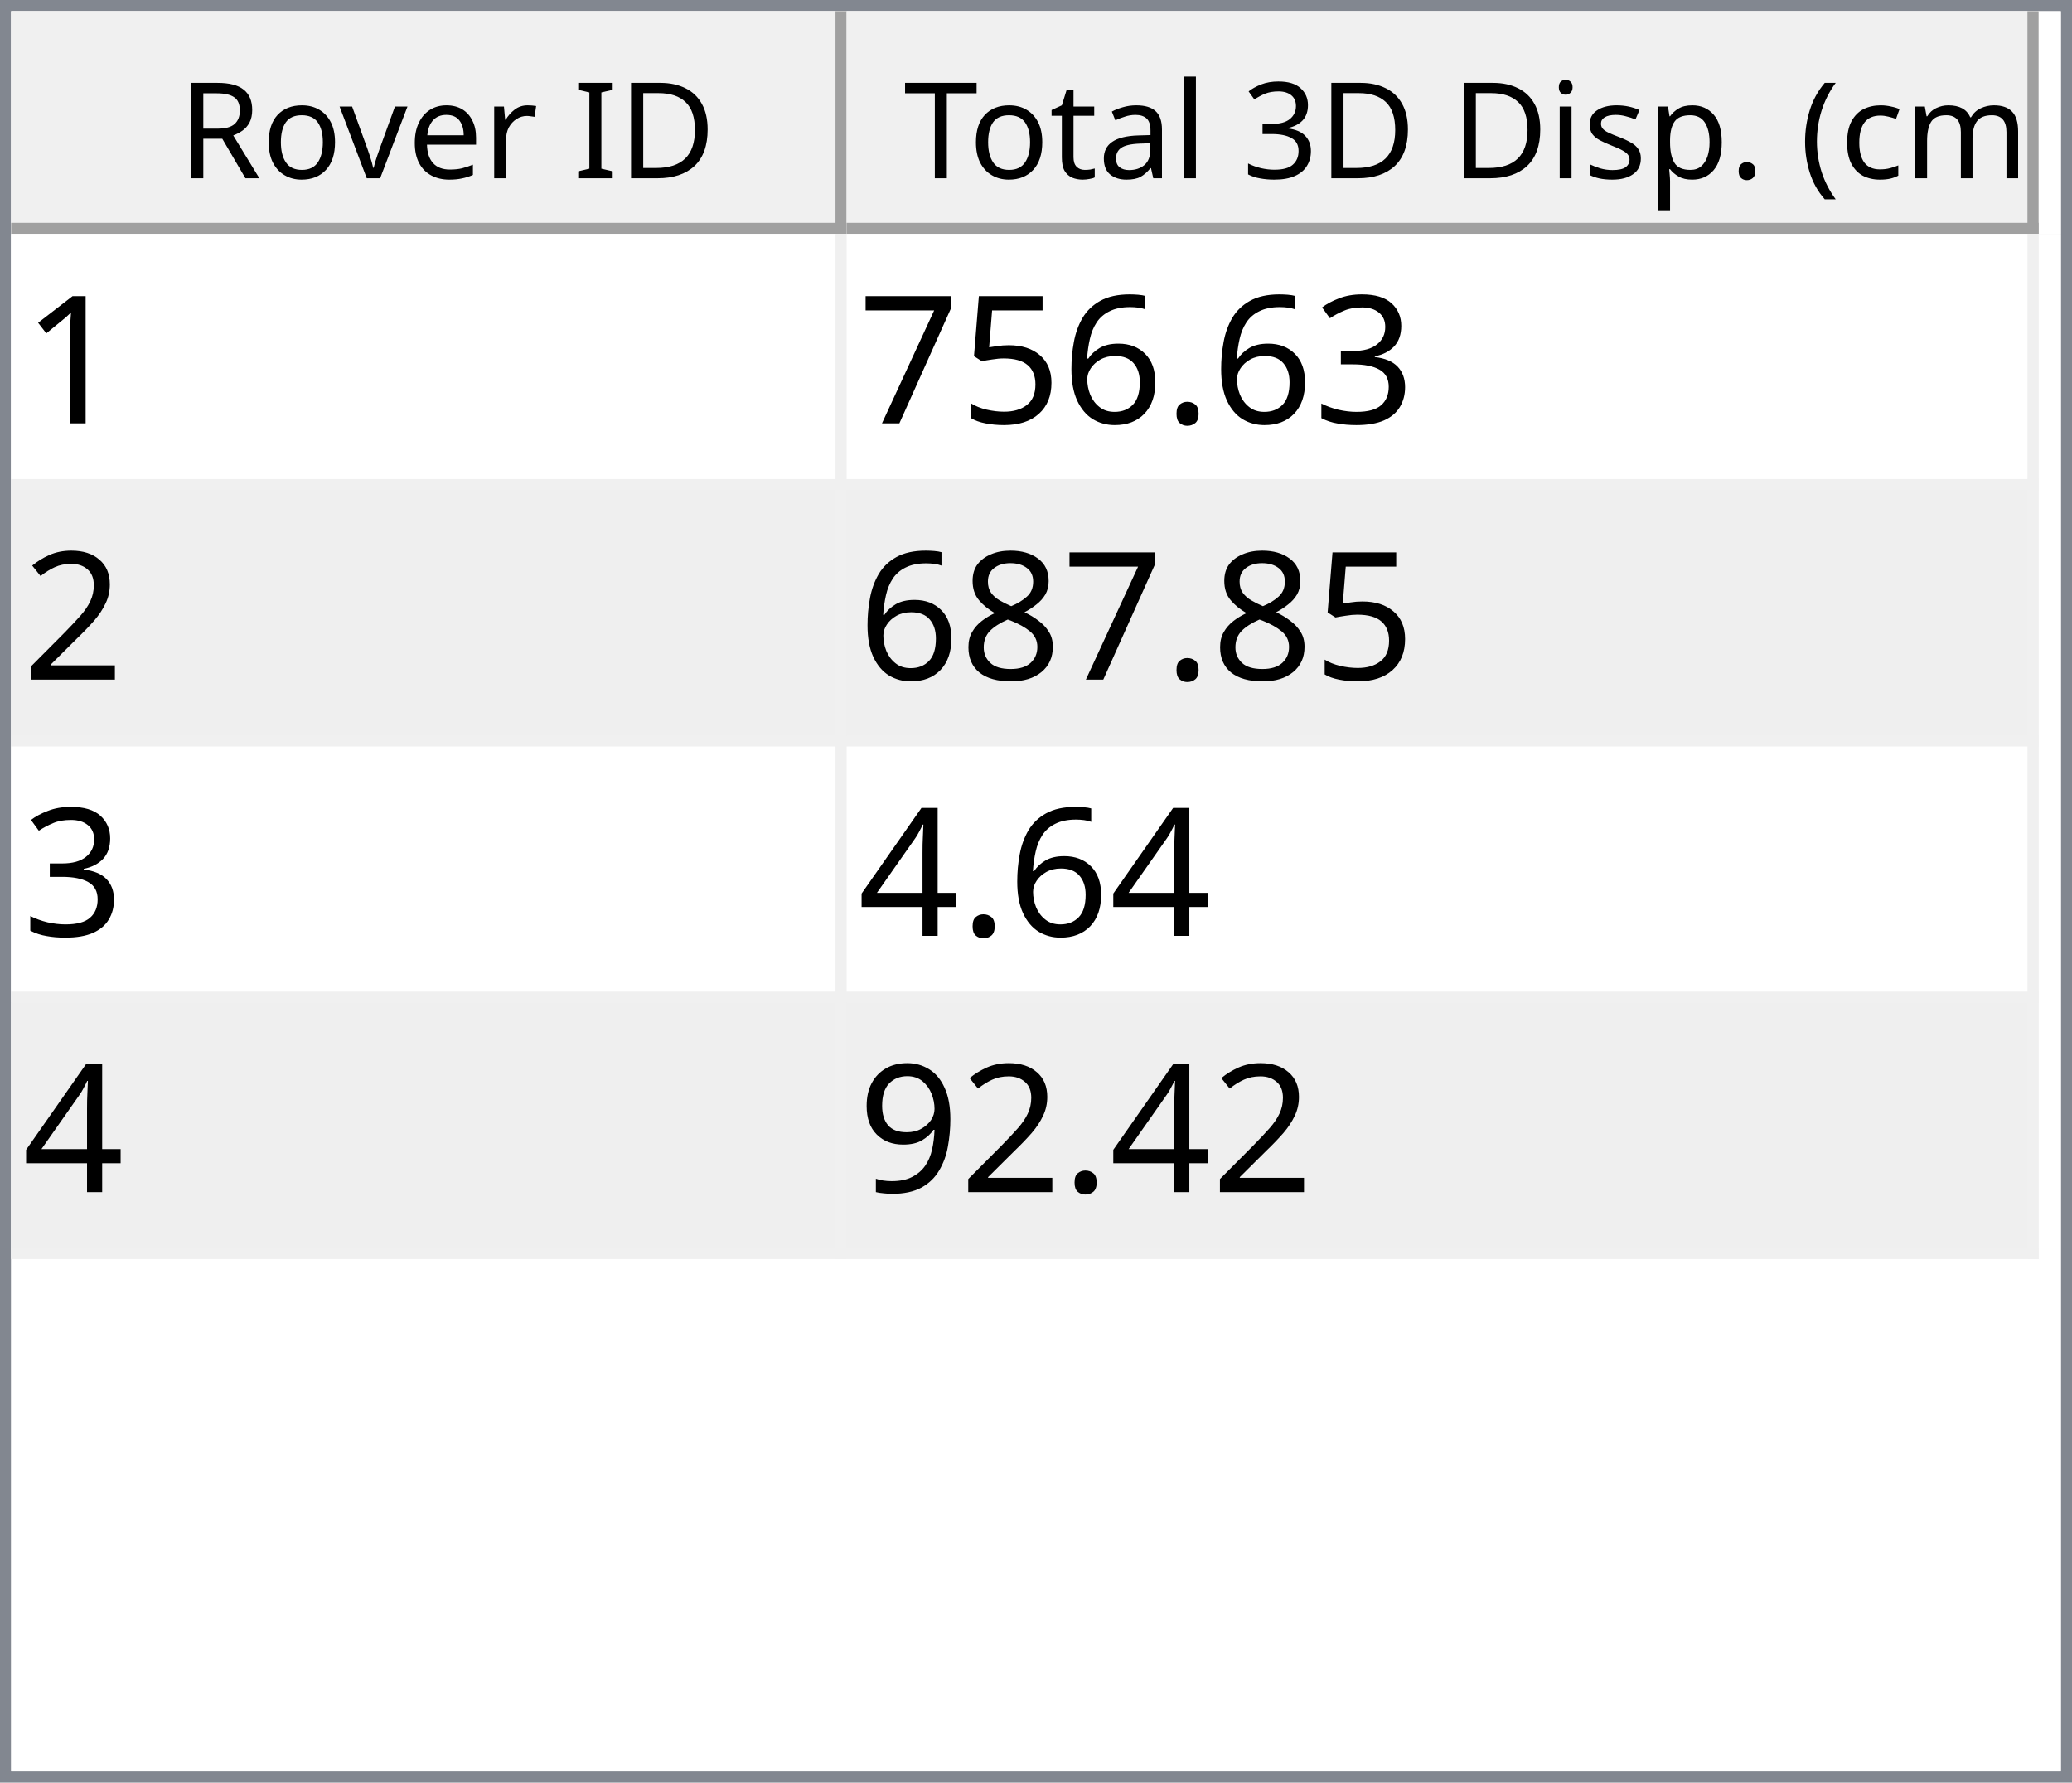
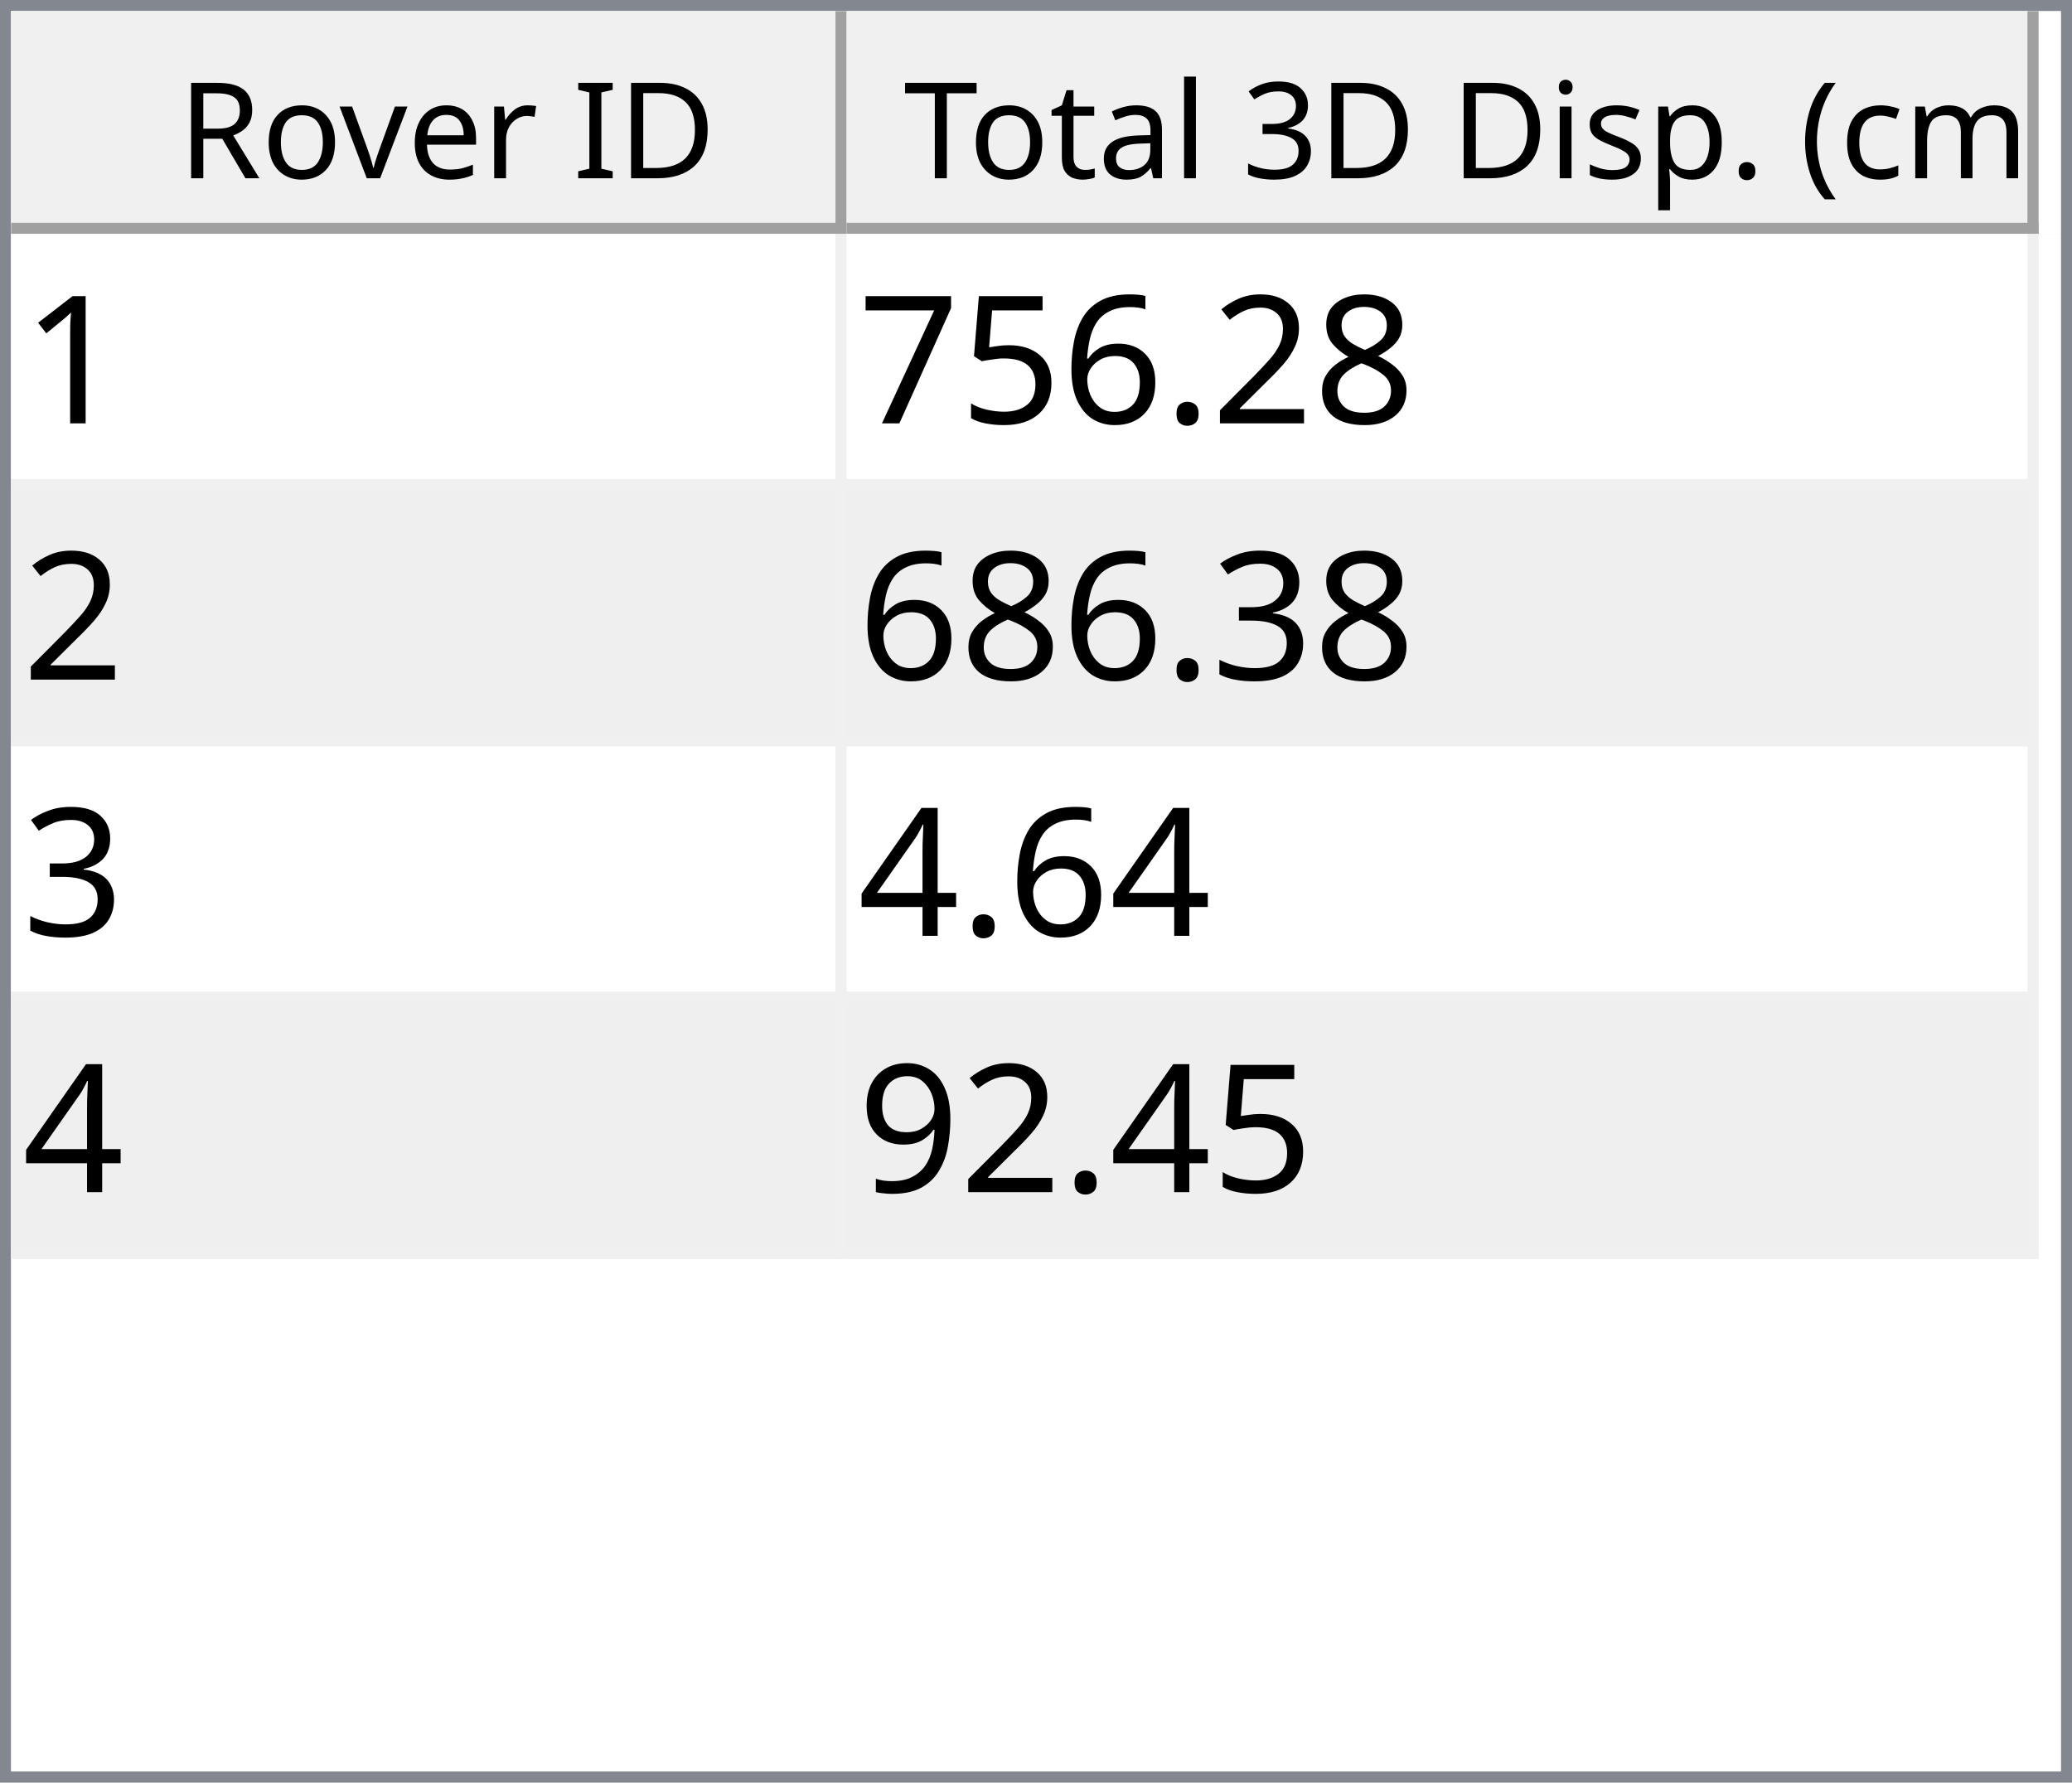
<svg xmlns="http://www.w3.org/2000/svg" style="fill-opacity:1; color-rendering:auto; color-interpolation:auto; text-rendering:auto; stroke:black; stroke-linecap:square; stroke-miterlimit:10; shape-rendering:auto; stroke-opacity:1; fill:black; stroke-dasharray:none; font-weight:normal; stroke-width:1; font-family:'Dialog'; font-style:normal; stroke-linejoin:miter; font-size:12px; stroke-dashoffset:0; image-rendering:auto;" width="186" height="160">
  <defs id="genericDefs" />
  <g>
    <defs id="defs1">
      <clipPath clipPathUnits="userSpaceOnUse" id="clipPath1">
        <path d="M0 0 L186 0 L186 160 L0 160 L0 0 Z" />
      </clipPath>
      <clipPath clipPathUnits="userSpaceOnUse" id="clipPath2">
        <path d="M0 0 L0 160 L186 160 L186 0 Z" />
      </clipPath>
      <clipPath clipPathUnits="userSpaceOnUse" id="clipPath3">
        <path d="M0 0 L0 20 L184 20 L184 0 Z" />
      </clipPath>
      <clipPath clipPathUnits="userSpaceOnUse" id="clipPath4">
        <path d="M0 0 L0 20 L75 20 L75 0 Z" />
      </clipPath>
      <clipPath clipPathUnits="userSpaceOnUse" id="clipPath5">
        <path d="M1 1 L1 19 L74 19 L74 1 Z" />
      </clipPath>
      <clipPath clipPathUnits="userSpaceOnUse" id="clipPath6">
        <path d="M0 0 L0 18 L73 18 L73 0 Z" />
      </clipPath>
      <clipPath clipPathUnits="userSpaceOnUse" id="clipPath7">
        <path d="M-0.5 -0.5 L-0.5 19.5 L74.5 19.5 L74.5 -0.5 Z" />
      </clipPath>
      <clipPath clipPathUnits="userSpaceOnUse" id="clipPath8">
        <path d="M0 0 L0 20 L107 20 L107 0 Z" />
      </clipPath>
      <clipPath clipPathUnits="userSpaceOnUse" id="clipPath9">
        <path d="M1 1 L1 19 L106 19 L106 1 Z" />
      </clipPath>
      <clipPath clipPathUnits="userSpaceOnUse" id="clipPath10">
        <path d="M0 0 L0 18 L105 18 L105 0 Z" />
      </clipPath>
      <clipPath clipPathUnits="userSpaceOnUse" id="clipPath11">
        <path d="M-0.5 -0.5 L-0.5 19.5 L106.5 19.5 L106.5 -0.5 Z" />
      </clipPath>
      <clipPath clipPathUnits="userSpaceOnUse" id="clipPath12">
        <path d="M0 0 L0 138 L184 138 L184 0 Z" />
      </clipPath>
      <clipPath clipPathUnits="userSpaceOnUse" id="clipPath13">
        <path d="M0 0 L0 92 L182 92 L182 0 Z" />
      </clipPath>
      <clipPath clipPathUnits="userSpaceOnUse" id="clipPath14">
        <path d="M-0.5 -0.5 L-0.5 91.5 L181.5 91.5 L181.5 -0.5 Z" />
      </clipPath>
      <clipPath clipPathUnits="userSpaceOnUse" id="clipPath15">
        <path d="M0 0 L0 22 L74 22 L74 0 Z" />
      </clipPath>
      <clipPath clipPathUnits="userSpaceOnUse" id="clipPath16">
        <path d="M0 0 L0 22 L106 22 L106 0 Z" />
      </clipPath>
      <font horiz-adv-x="64.551" id="font1">
        <font-face ascent="107.91" descent="25.098" units-per-em="100" style="font-style:normal; font-family:Segoe UI; font-weight:normal;" />
        <missing-glyph horiz-adv-x="64.551" d="M8.109 0 L8.109 68.266 L56.453 68.266 L56.453 0 L8.109 0 ZM15.328 7.234 L49.219 7.234 L49.219 61.031 L15.328 61.031 L15.328 7.234 Z" />
        <glyph unicode="D" horiz-adv-x="70.117" d="M9.188 0 L9.188 70.016 L28.516 70.016 Q65.531 70.016 65.531 35.891 Q65.531 19.672 55.25 9.836 Q44.969 0 27.734 0 L9.188 0 ZM17.391 62.594 L17.391 7.422 L27.828 7.422 Q41.609 7.422 49.273 14.797 Q56.938 22.172 56.938 35.688 Q56.938 62.594 28.328 62.594 L17.391 62.594 Z" />
        <glyph unicode="I" horiz-adv-x="26.611" d="M17.391 0 L9.188 0 L9.188 70.016 L17.391 70.016 L17.391 0 Z" />
        <glyph unicode=" " horiz-adv-x="27.393" d="" />
        <glyph unicode="r" horiz-adv-x="34.766" d="M34.188 41.891 Q32.078 43.5 28.125 43.5 Q23 43.5 19.555 38.672 Q16.109 33.844 16.109 25.484 L16.109 0 L8.109 0 L8.109 50 L16.109 50 L16.109 39.703 L16.312 39.703 Q18.016 44.969 21.531 47.922 Q25.047 50.875 29.391 50.875 Q32.516 50.875 34.188 50.203 L34.188 41.891 Z" />
        <glyph unicode="e" horiz-adv-x="52.295" d="M48.297 23 L12.984 23 Q13.188 14.656 17.484 10.109 Q21.781 5.562 29.297 5.562 Q37.75 5.562 44.828 11.141 L44.828 3.609 Q38.234 -1.172 27.391 -1.172 Q16.797 -1.172 10.742 5.641 Q4.688 12.453 4.688 24.812 Q4.688 36.469 11.305 43.82 Q17.922 51.172 27.734 51.172 Q37.547 51.172 42.922 44.828 Q48.297 38.484 48.297 27.203 L48.297 23 ZM40.094 29.781 Q40.047 36.719 36.75 40.578 Q33.453 44.438 27.594 44.438 Q21.922 44.438 17.969 40.383 Q14.016 36.328 13.094 29.781 L40.094 29.781 Z" />
        <glyph unicode="v" horiz-adv-x="47.9" d="M47.406 50 L27.484 0 L19.625 0 L0.688 50 L9.469 50 L22.172 13.672 Q23.578 9.672 23.922 6.688 L24.125 6.688 Q24.609 10.453 25.688 13.484 L38.969 50 L47.406 50 Z" />
        <glyph unicode="o" horiz-adv-x="58.594" d="M29 -1.172 Q17.922 -1.172 11.305 5.836 Q4.688 12.844 4.688 24.422 Q4.688 37.016 11.57 44.094 Q18.453 51.172 30.172 51.172 Q41.359 51.172 47.633 44.289 Q53.906 37.406 53.906 25.203 Q53.906 13.234 47.141 6.031 Q40.375 -1.172 29 -1.172 ZM29.594 44.438 Q21.875 44.438 17.383 39.188 Q12.891 33.938 12.891 24.703 Q12.891 15.828 17.43 10.695 Q21.969 5.562 29.594 5.562 Q37.359 5.562 41.531 10.594 Q45.703 15.625 45.703 24.906 Q45.703 34.281 41.531 39.359 Q37.359 44.438 29.594 44.438 Z" />
        <glyph unicode="R" horiz-adv-x="59.814" d="M59.375 0 L49.609 0 L37.891 19.625 Q36.281 22.359 34.766 24.289 Q33.25 26.219 31.664 27.438 Q30.078 28.656 28.25 29.219 Q26.422 29.781 24.125 29.781 L17.391 29.781 L17.391 0 L9.188 0 L9.188 70.016 L30.078 70.016 Q34.672 70.016 38.555 68.867 Q42.438 67.719 45.289 65.375 Q48.141 63.031 49.758 59.547 Q51.375 56.062 51.375 51.375 Q51.375 47.703 50.273 44.656 Q49.172 41.609 47.148 39.211 Q45.125 36.812 42.266 35.133 Q39.406 33.453 35.844 32.516 L35.844 32.328 Q37.594 31.547 38.891 30.547 Q40.188 29.547 41.359 28.18 Q42.531 26.812 43.68 25.078 Q44.828 23.344 46.234 21.047 L59.375 0 ZM17.391 62.594 L17.391 37.203 L28.516 37.203 Q31.594 37.203 34.203 38.133 Q36.812 39.062 38.719 40.797 Q40.625 42.531 41.703 45.047 Q42.781 47.562 42.781 50.688 Q42.781 56.297 39.141 59.445 Q35.5 62.594 28.609 62.594 L17.391 62.594 Z" />
        <glyph unicode=")" horiz-adv-x="30.176" d="M8.297 -15.922 L1.172 -15.922 Q16.406 2.344 16.406 26.812 Q16.406 51.469 1.078 70.016 L8.297 70.016 Q23.531 52.156 23.531 26.703 Q23.531 1.375 8.297 -15.922 Z" />
        <glyph unicode="m" horiz-adv-x="86.133" d="M79.109 0 L71.094 0 L71.094 28.719 Q71.094 37.016 68.531 40.727 Q65.969 44.438 59.906 44.438 Q54.781 44.438 51.195 39.75 Q47.609 35.062 47.609 28.516 L47.609 0 L39.594 0 L39.594 29.688 Q39.594 44.438 28.219 44.438 Q22.953 44.438 19.531 40.016 Q16.109 35.594 16.109 28.516 L16.109 0 L8.109 0 L8.109 50 L16.109 50 L16.109 42.094 L16.312 42.094 Q21.625 51.172 31.844 51.172 Q36.969 51.172 40.773 48.312 Q44.578 45.453 46 40.828 Q51.562 51.172 62.594 51.172 Q79.109 51.172 79.109 30.812 L79.109 0 Z" />
        <glyph unicode="c" horiz-adv-x="46.191" d="M42.188 2.297 Q36.422 -1.172 28.516 -1.172 Q17.828 -1.172 11.258 5.789 Q4.688 12.75 4.688 23.828 Q4.688 36.188 11.766 43.68 Q18.844 51.172 30.672 51.172 Q37.25 51.172 42.281 48.734 L42.281 40.531 Q36.719 44.438 30.375 44.438 Q22.703 44.438 17.797 38.945 Q12.891 33.453 12.891 24.516 Q12.891 15.719 17.508 10.641 Q22.125 5.562 29.891 5.562 Q36.422 5.562 42.188 9.906 L42.188 2.297 Z" />
        <glyph unicode="(" horiz-adv-x="30.176" d="M29.109 -15.922 L21.969 -15.922 Q6.844 1.375 6.844 26.703 Q6.844 52.156 21.969 70.016 L29.203 70.016 Q13.875 51.469 13.875 26.812 Q13.875 2.344 29.109 -15.922 Z" />
        <glyph unicode="." horiz-adv-x="21.68" d="M10.891 -1.078 Q8.641 -1.078 7.055 0.539 Q5.469 2.156 5.469 4.391 Q5.469 6.641 7.055 8.273 Q8.641 9.906 10.891 9.906 Q13.188 9.906 14.797 8.273 Q16.406 6.641 16.406 4.391 Q16.406 2.156 14.797 0.539 Q13.188 -1.078 10.891 -1.078 Z" />
        <glyph unicode="p" horiz-adv-x="58.789" d="M16.312 7.234 L16.109 7.234 L16.109 -23 L8.109 -23 L8.109 50 L16.109 50 L16.109 41.219 L16.312 41.219 Q22.219 51.172 33.594 51.172 Q43.266 51.172 48.688 44.461 Q54.109 37.75 54.109 26.469 Q54.109 13.922 48 6.375 Q41.891 -1.172 31.297 -1.172 Q21.578 -1.172 16.312 7.234 ZM16.109 27.391 L16.109 20.406 Q16.109 14.203 20.141 9.883 Q24.172 5.562 30.375 5.562 Q37.641 5.562 41.773 11.133 Q45.906 16.703 45.906 26.609 Q45.906 34.969 42.047 39.703 Q38.188 44.438 31.594 44.438 Q24.609 44.438 20.359 39.578 Q16.109 34.719 16.109 27.391 Z" />
        <glyph unicode="s" horiz-adv-x="42.432" d="M5.078 1.812 L5.078 10.406 Q11.625 5.562 19.484 5.562 Q30.031 5.562 30.031 12.594 Q30.031 14.594 29.125 15.992 Q28.219 17.391 26.68 18.461 Q25.141 19.531 23.07 20.383 Q21 21.234 18.609 22.172 Q15.281 23.484 12.766 24.828 Q10.25 26.172 8.57 27.859 Q6.891 29.547 6.031 31.695 Q5.172 33.844 5.172 36.719 Q5.172 40.234 6.789 42.945 Q8.406 45.656 11.086 47.484 Q13.766 49.312 17.211 50.242 Q20.656 51.172 24.312 51.172 Q30.812 51.172 35.938 48.922 L35.938 40.828 Q30.422 44.438 23.25 44.438 Q21 44.438 19.195 43.922 Q17.391 43.406 16.094 42.477 Q14.797 41.547 14.086 40.258 Q13.375 38.969 13.375 37.406 Q13.375 35.453 14.086 34.133 Q14.797 32.812 16.164 31.789 Q17.531 30.766 19.484 29.938 Q21.438 29.109 23.922 28.125 Q27.25 26.859 29.883 25.516 Q32.516 24.172 34.375 22.484 Q36.234 20.797 37.234 18.602 Q38.234 16.406 38.234 13.375 Q38.234 9.672 36.602 6.938 Q34.969 4.203 32.234 2.398 Q29.5 0.594 25.93 -0.289 Q22.359 -1.172 18.453 -1.172 Q10.75 -1.172 5.078 1.812 Z" />
        <glyph unicode="i" horiz-adv-x="24.219" d="M12.203 62.703 Q10.062 62.703 8.547 64.164 Q7.031 65.625 7.031 67.875 Q7.031 70.125 8.547 71.609 Q10.062 73.094 12.203 73.094 Q14.406 73.094 15.945 71.609 Q17.484 70.125 17.484 67.875 Q17.484 65.719 15.945 64.211 Q14.406 62.703 12.203 62.703 ZM16.109 0 L8.109 0 L8.109 50 L16.109 50 L16.109 0 Z" />
        <glyph unicode="3" horiz-adv-x="53.906" d="M46.531 19.828 Q46.531 15.094 44.75 11.211 Q42.969 7.328 39.719 4.57 Q36.469 1.812 31.93 0.297 Q27.391 -1.219 21.922 -1.219 Q11.922 -1.219 6 2.594 L6 11.188 Q13.094 5.609 22.219 5.609 Q25.875 5.609 28.828 6.539 Q31.781 7.469 33.906 9.227 Q36.031 10.984 37.18 13.477 Q38.328 15.969 38.328 19.094 Q38.328 32.812 18.797 32.812 L12.984 32.812 L12.984 39.594 L18.5 39.594 Q35.797 39.594 35.797 52.484 Q35.797 64.406 22.609 64.406 Q15.188 64.406 8.688 59.422 L8.688 67.188 Q15.375 71.188 24.609 71.188 Q29 71.188 32.57 69.969 Q36.141 68.75 38.68 66.555 Q41.219 64.359 42.609 61.281 Q44 58.203 44 54.5 Q44 40.672 30.031 36.719 L30.031 36.531 Q33.594 36.141 36.625 34.797 Q39.656 33.453 41.852 31.305 Q44.047 29.156 45.289 26.25 Q46.531 23.344 46.531 19.828 Z" />
        <glyph unicode="l" horiz-adv-x="24.219" d="M16.109 0 L8.109 0 L8.109 74.031 L16.109 74.031 L16.109 0 Z" />
        <glyph unicode="a" horiz-adv-x="50.879" d="M43.891 0 L35.891 0 L35.891 7.812 L35.688 7.812 Q30.469 -1.172 20.312 -1.172 Q12.844 -1.172 8.617 2.781 Q4.391 6.734 4.391 13.281 Q4.391 27.297 20.906 29.594 L35.891 31.688 Q35.891 44.438 25.594 44.438 Q16.547 44.438 9.281 38.281 L9.281 46.484 Q16.656 51.172 26.266 51.172 Q43.891 51.172 43.891 32.516 L43.891 0 ZM35.891 25.297 L23.828 23.641 Q18.266 22.859 15.43 20.875 Q12.594 18.891 12.594 13.875 Q12.594 10.203 15.211 7.883 Q17.828 5.562 22.172 5.562 Q28.125 5.562 32.008 9.742 Q35.891 13.922 35.891 20.312 L35.891 25.297 Z" />
        <glyph unicode="t" horiz-adv-x="33.887" d="M31.297 0.484 Q28.469 -1.078 23.828 -1.078 Q10.688 -1.078 10.688 13.578 L10.688 43.172 L2.094 43.172 L2.094 50 L10.688 50 L10.688 62.203 L18.703 64.797 L18.703 50 L31.297 50 L31.297 43.172 L18.703 43.172 L18.703 14.984 Q18.703 9.969 20.414 7.82 Q22.125 5.672 26.078 5.672 Q29.109 5.672 31.297 7.328 L31.297 0.484 Z" />
        <glyph unicode="T" horiz-adv-x="52.393" d="M50.594 62.594 L30.375 62.594 L30.375 0 L22.172 0 L22.172 62.594 L2 62.594 L2 70.016 L50.594 70.016 L50.594 62.594 Z" />
      </font>
      <font horiz-adv-x="75.0" id="font2">
        <font-face ascent="100.537" descent="21.973" units-per-em="100" style="font-style:normal; font-family:sans-serif; font-weight:normal;" />
        <missing-glyph horiz-adv-x="75.0" d="M12.5 0 L12.5 62.5 L62.5 62.5 L62.5 0 L12.5 0 ZM14.062 1.562 L60.938 1.562 L60.938 60.938 L14.062 60.938 L14.062 1.562 Z" />
        <glyph unicode="1" horiz-adv-x="55.615" d="M37.25 0 L28.469 0 L28.469 56 Q25.297 52.984 20.141 49.953 Q14.984 46.922 10.891 45.406 L10.891 53.906 Q18.266 57.375 23.781 62.305 Q29.297 67.234 31.594 71.875 L37.25 71.875 L37.25 0 Z" />
-         <glyph unicode="3" horiz-adv-x="55.615" d="M4.203 18.891 L12.984 20.062 Q14.5 12.594 18.141 9.297 Q21.781 6 27 6 Q33.203 6 37.477 10.297 Q41.75 14.594 41.75 20.953 Q41.75 27 37.797 30.93 Q33.844 34.859 27.734 34.859 Q25.25 34.859 21.531 33.891 L22.516 41.609 Q23.391 41.5 23.922 41.5 Q29.547 41.5 34.039 44.43 Q38.531 47.359 38.531 53.469 Q38.531 58.297 35.258 61.477 Q31.984 64.656 26.812 64.656 Q21.688 64.656 18.266 61.43 Q14.844 58.203 13.875 51.766 L5.078 53.328 Q6.688 62.156 12.398 67.016 Q18.109 71.875 26.609 71.875 Q32.469 71.875 37.398 69.359 Q42.328 66.844 44.945 62.5 Q47.562 58.156 47.562 53.266 Q47.562 48.641 45.07 44.828 Q42.578 41.016 37.703 38.766 Q44.047 37.312 47.562 32.695 Q51.078 28.078 51.078 21.141 Q51.078 11.766 44.242 5.25 Q37.406 -1.266 26.953 -1.266 Q17.531 -1.266 11.305 4.352 Q5.078 9.969 4.203 18.891 Z" />
+         <glyph unicode="8" horiz-adv-x="55.615" d="M17.672 38.812 Q12.203 40.828 9.57 44.539 Q6.938 48.25 6.938 53.422 Q6.938 61.234 12.555 66.555 Q18.172 71.875 27.484 71.875 Q36.859 71.875 42.578 66.43 Q48.297 60.984 48.297 53.172 Q48.297 48.188 45.68 44.508 Q43.062 40.828 37.75 38.812 Q44.344 36.672 47.781 31.883 Q51.219 27.094 51.219 20.453 Q51.219 11.281 44.727 5.031 Q38.234 -1.219 27.641 -1.219 Q17.047 -1.219 10.547 5.055 Q4.047 11.328 4.047 20.703 Q4.047 27.688 7.594 32.398 Q11.141 37.109 17.672 38.812 ZM15.922 53.719 Q15.922 48.641 19.195 45.414 Q22.469 42.188 27.688 42.188 Q32.766 42.188 36.016 45.383 Q39.266 48.578 39.266 53.219 Q39.266 58.062 35.914 61.359 Q32.562 64.656 27.594 64.656 Q22.562 64.656 19.242 61.43 Q15.922 58.203 15.922 53.719 ZM13.094 20.656 Q13.094 16.891 14.875 13.375 Q16.656 9.859 20.172 7.93 Q23.688 6 27.734 6 Q34.031 6 38.133 10.055 Q42.234 14.109 42.234 20.359 Q42.234 26.703 38.016 30.859 Q33.797 35.016 27.438 35.016 Q21.234 35.016 17.164 30.914 Q13.094 26.812 13.094 20.656 Z" />
+         <glyph unicode="2" horiz-adv-x="55.615" d="M50.344 8.453 L50.344 0 L3.031 0 Q2.938 3.172 4.047 6.109 Q5.859 10.938 9.836 15.625 Q13.812 20.312 21.344 26.469 Q33.016 36.031 37.117 41.625 Q41.219 47.219 41.219 52.203 Q41.219 57.422 37.477 61.008 Q33.734 64.594 27.734 64.594 Q21.391 64.594 17.578 60.789 Q13.766 56.984 13.719 50.25 L4.688 51.172 Q5.609 61.281 11.664 66.578 Q17.719 71.875 27.938 71.875 Q38.234 71.875 44.242 66.164 Q50.25 60.453 50.25 52 Q50.25 47.703 48.492 43.555 Q46.734 39.406 42.656 34.812 Q38.578 30.219 29.109 22.219 Q21.188 15.578 18.945 13.211 Q16.703 10.844 15.234 8.453 L50.344 8.453 Z" />
        <glyph unicode="." horiz-adv-x="27.783" d="M9.078 0 L9.078 10.016 L19.094 10.016 L19.094 0 L9.078 0 Z" />
        <glyph unicode="6" horiz-adv-x="55.615" d="M49.75 54.047 L41.016 53.375 Q39.844 58.547 37.703 60.891 Q34.125 64.656 28.906 64.656 Q24.703 64.656 21.531 62.312 Q17.391 59.281 14.992 53.469 Q12.594 47.656 12.5 36.922 Q15.672 41.75 20.266 44.094 Q24.859 46.438 29.891 46.438 Q38.672 46.438 44.852 39.969 Q51.031 33.5 51.031 23.25 Q51.031 16.5 48.125 10.719 Q45.219 4.938 40.141 1.859 Q35.062 -1.219 28.609 -1.219 Q17.625 -1.219 10.695 6.859 Q3.766 14.938 3.766 33.5 Q3.766 54.25 11.422 63.672 Q18.109 71.875 29.438 71.875 Q37.891 71.875 43.289 67.141 Q48.688 62.406 49.75 54.047 ZM13.875 23.188 Q13.875 18.656 15.797 14.508 Q17.719 10.359 21.188 8.18 Q24.656 6 28.469 6 Q34.031 6 38.039 10.492 Q42.047 14.984 42.047 22.703 Q42.047 30.125 38.086 34.398 Q34.125 38.672 28.125 38.672 Q22.172 38.672 18.023 34.398 Q13.875 30.125 13.875 23.188 Z" />
        <glyph unicode="5" horiz-adv-x="55.615" d="M4.156 18.75 L13.375 19.531 Q14.406 12.797 18.141 9.398 Q21.875 6 27.156 6 Q33.5 6 37.891 10.789 Q42.281 15.578 42.281 23.484 Q42.281 31 38.062 35.352 Q33.844 39.703 27 39.703 Q22.75 39.703 19.336 37.773 Q15.922 35.844 13.969 32.766 L5.719 33.844 L12.641 70.609 L48.25 70.609 L48.25 62.203 L19.672 62.203 L15.828 42.969 Q22.266 47.469 29.344 47.469 Q38.719 47.469 45.164 40.969 Q51.609 34.469 51.609 24.266 Q51.609 14.547 45.953 7.469 Q39.062 -1.219 27.156 -1.219 Q17.391 -1.219 11.211 4.25 Q5.031 9.719 4.156 18.75 Z" />
        <glyph unicode="7" horiz-adv-x="55.615" d="M4.734 62.203 L4.734 70.656 L51.078 70.656 L51.078 63.812 Q44.234 56.547 37.523 44.484 Q30.812 32.422 27.156 19.672 Q24.516 10.688 23.781 0 L14.75 0 Q14.891 8.453 18.062 20.414 Q21.234 32.375 27.172 43.484 Q33.109 54.594 39.797 62.203 L4.734 62.203 Z" />
-         <glyph unicode="2" horiz-adv-x="55.615" d="M50.344 8.453 L50.344 0 L3.031 0 Q2.938 3.172 4.047 6.109 Q5.859 10.938 9.836 15.625 Q13.812 20.312 21.344 26.469 Q33.016 36.031 37.117 41.625 Q41.219 47.219 41.219 52.203 Q41.219 57.422 37.477 61.008 Q33.734 64.594 27.734 64.594 Q21.391 64.594 17.578 60.789 Q13.766 56.984 13.719 50.25 L4.688 51.172 Q5.609 61.281 11.664 66.578 Q17.719 71.875 27.938 71.875 Q38.234 71.875 44.242 66.164 Q50.25 60.453 50.25 52 Q50.25 47.703 48.492 43.555 Q46.734 39.406 42.656 34.812 Q38.578 30.219 29.109 22.219 Q21.188 15.578 18.945 13.211 Q16.703 10.844 15.234 8.453 L50.344 8.453 Z" />
-         <glyph unicode="8" horiz-adv-x="55.615" d="M17.672 38.812 Q12.203 40.828 9.57 44.539 Q6.938 48.25 6.938 53.422 Q6.938 61.234 12.555 66.555 Q18.172 71.875 27.484 71.875 Q36.859 71.875 42.578 66.43 Q48.297 60.984 48.297 53.172 Q48.297 48.188 45.68 44.508 Q43.062 40.828 37.75 38.812 Q44.344 36.672 47.781 31.883 Q51.219 27.094 51.219 20.453 Q51.219 11.281 44.727 5.031 Q38.234 -1.219 27.641 -1.219 Q17.047 -1.219 10.547 5.055 Q4.047 11.328 4.047 20.703 Q4.047 27.688 7.594 32.398 Q11.141 37.109 17.672 38.812 ZM15.922 53.719 Q15.922 48.641 19.195 45.414 Q22.469 42.188 27.688 42.188 Q32.766 42.188 36.016 45.383 Q39.266 48.578 39.266 53.219 Q39.266 58.062 35.914 61.359 Q32.562 64.656 27.594 64.656 Q22.562 64.656 19.242 61.43 Q15.922 58.203 15.922 53.719 ZM13.094 20.656 Q13.094 16.891 14.875 13.375 Q16.656 9.859 20.172 7.93 Q23.688 6 27.734 6 Q34.031 6 38.133 10.055 Q42.234 14.109 42.234 20.359 Q42.234 26.703 38.016 30.859 Q33.797 35.016 27.438 35.016 Q21.234 35.016 17.164 30.914 Q13.094 26.812 13.094 20.656 Z" />
+         <glyph unicode="3" horiz-adv-x="55.615" d="M4.203 18.891 L12.984 20.062 Q14.5 12.594 18.141 9.297 Q21.781 6 27 6 Q33.203 6 37.477 10.297 Q41.75 14.594 41.75 20.953 Q41.75 27 37.797 30.93 Q33.844 34.859 27.734 34.859 Q25.25 34.859 21.531 33.891 L22.516 41.609 Q23.391 41.5 23.922 41.5 Q29.547 41.5 34.039 44.43 Q38.531 47.359 38.531 53.469 Q38.531 58.297 35.258 61.477 Q31.984 64.656 26.812 64.656 Q21.688 64.656 18.266 61.43 Q14.844 58.203 13.875 51.766 L5.078 53.328 Q6.688 62.156 12.398 67.016 Q18.109 71.875 26.609 71.875 Q32.469 71.875 37.398 69.359 Q42.328 66.844 44.945 62.5 Q47.562 58.156 47.562 53.266 Q47.562 48.641 45.07 44.828 Q42.578 41.016 37.703 38.766 Q44.047 37.312 47.562 32.695 Q51.078 28.078 51.078 21.141 Q51.078 11.766 44.242 5.25 Q37.406 -1.266 26.953 -1.266 Q17.531 -1.266 11.305 4.352 Q5.078 9.969 4.203 18.891 Z" />
        <glyph unicode="4" horiz-adv-x="55.615" d="M32.328 0 L32.328 17.141 L1.266 17.141 L1.266 25.203 L33.938 71.578 L41.109 71.578 L41.109 25.203 L50.781 25.203 L50.781 17.141 L41.109 17.141 L41.109 0 L32.328 0 ZM32.328 25.203 L32.328 57.469 L9.906 25.203 L32.328 25.203 Z" />
        <glyph unicode="9" horiz-adv-x="55.615" d="M5.469 16.547 L13.922 17.328 Q14.984 11.375 18.016 8.688 Q21.047 6 25.781 6 Q29.828 6 32.883 7.859 Q35.938 9.719 37.891 12.82 Q39.844 15.922 41.164 21.195 Q42.484 26.469 42.484 31.938 Q42.484 32.516 42.438 33.688 Q39.797 29.5 35.234 26.883 Q30.672 24.266 25.344 24.266 Q16.453 24.266 10.305 30.711 Q4.156 37.156 4.156 47.703 Q4.156 58.594 10.578 65.234 Q17 71.875 26.656 71.875 Q33.641 71.875 39.43 68.117 Q45.219 64.359 48.219 57.398 Q51.219 50.438 51.219 37.25 Q51.219 23.531 48.242 15.406 Q45.266 7.281 39.383 3.031 Q33.5 -1.219 25.594 -1.219 Q17.188 -1.219 11.867 3.445 Q6.547 8.109 5.469 16.547 ZM41.453 48.141 Q41.453 55.719 37.43 60.156 Q33.406 64.594 27.734 64.594 Q21.875 64.594 17.531 59.812 Q13.188 55.031 13.188 47.406 Q13.188 40.578 17.312 36.305 Q21.438 32.031 27.484 32.031 Q33.594 32.031 37.523 36.305 Q41.453 40.578 41.453 48.141 Z" />
      </font>
    </defs>
    <g style="fill:white; stroke:white;">
      <rect x="0" y="0" width="186" style="clip-path:url(#clipPath1); stroke:none;" height="160" />
    </g>
    <g style="fill:white; text-rendering:optimizeSpeed; color-rendering:optimizeSpeed; image-rendering:optimizeSpeed; shape-rendering:crispEdges; stroke:white; color-interpolation:sRGB;">
      <rect x="0" width="186" height="160" y="0" style="stroke:none;" />
      <path style="stroke:none;" d="M0 160 L186 160 L186 0 L0 0 Z" />
    </g>
    <g style="fill:rgb(240,240,240); font-family:'Segoe UI'; stroke:rgb(240,240,240);">
      <rect x="0" y="0" width="186" style="clip-path:url(#clipPath2); stroke:none;" height="160" />
    </g>
    <g style="fill:rgb(130,135,144); font-family:'Segoe UI'; stroke:rgb(130,135,144);">
      <path d="M0 0 L186 0 L186 160 L0 160 L0 0 ZM1 1 L185 1 L185 159 L1 159 L1 1 Z" style="fill-rule:evenodd; clip-path:url(#clipPath2); stroke:none;" />
    </g>
    <g style="fill:white; font-family:'Segoe UI'; stroke:white;" transform="translate(1,1)">
      <rect x="0" y="0" width="184" style="clip-path:url(#clipPath3); stroke:none;" height="20" />
    </g>
    <g style="fill:rgb(240,240,240); font-family:'Segoe UI'; stroke:rgb(240,240,240);" transform="translate(1,1)">
      <rect x="0" y="0" width="75" style="clip-path:url(#clipPath4); stroke:none;" height="20" />
    </g>
    <g style="font-family:'Segoe UI';" transform="translate(2,2)">
      <text x="14" xml:space="preserve" y="14" style="clip-path:url(#clipPath6); stroke:none;">Rover ID</text>
    </g>
    <g style="fill:rgb(160,160,160); font-family:'Segoe UI'; stroke:rgb(160,160,160); stroke-linejoin:bevel;" transform="translate(1.5,1.5)">
      <line x1="74" x2="74" y1="0" style="fill:none; clip-path:url(#clipPath7);" y2="19" />
    </g>
    <g style="fill:rgb(160,160,160); font-family:'Segoe UI'; stroke:rgb(160,160,160); stroke-linejoin:bevel;" transform="matrix(1,0,0,1,1,1) translate(0.5,0.5)">
      <line x1="0" x2="74" y1="19" style="fill:none; clip-path:url(#clipPath7);" y2="19" />
    </g>
    <g style="fill:rgb(240,240,240); font-family:'Segoe UI'; stroke:rgb(240,240,240);" transform="translate(76,1)">
      <rect x="0" y="0" width="107" style="clip-path:url(#clipPath8); stroke:none;" height="20" />
    </g>
    <g style="font-family:'Segoe UI';" transform="translate(77,2)">
      <text x="1" xml:space="preserve" y="14" style="clip-path:url(#clipPath10); stroke:none;"> Total 3D Disp. (cm)</text>
    </g>
    <g style="fill:rgb(160,160,160); font-family:'Segoe UI'; stroke:rgb(160,160,160); stroke-linejoin:bevel;" transform="translate(76.5,1.5)">
      <line x1="106" x2="106" y1="0" style="fill:none; clip-path:url(#clipPath11);" y2="19" />
    </g>
    <g style="fill:rgb(160,160,160); font-family:'Segoe UI'; stroke:rgb(160,160,160); stroke-linejoin:bevel;" transform="matrix(1,0,0,1,76,1) translate(0.5,0.5)">
      <line x1="0" x2="106" y1="19" style="fill:none; clip-path:url(#clipPath11);" y2="19" />
    </g>
    <g style="fill:white; font-family:'Segoe UI'; stroke:white;" transform="translate(1,21)">
      <rect x="0" y="0" width="184" style="clip-path:url(#clipPath12); stroke:none;" height="138" />
    </g>
    <g style="fill:rgb(240,240,240); font-size:16px; font-family:sans-serif; stroke:rgb(240,240,240);" transform="translate(1,21)">
      <rect x="0" y="0" width="182" style="clip-path:url(#clipPath13); stroke:none;" height="92" />
      <line transform="translate(0.5,0.5)" x1="0" x2="181" y1="22" style="clip-path:url(#clipPath14); fill:none; stroke-linejoin:bevel;" y2="22" />
    </g>
    <g transform="matrix(1,0,0,1,1,21) translate(0.5,0.5)" style="fill:rgb(240,240,240); font-size:16px; font-family:sans-serif; stroke:rgb(240,240,240); stroke-linejoin:bevel;">
      <line x1="0" x2="181" y1="45" style="fill:none; clip-path:url(#clipPath14);" y2="45" />
    </g>
    <g transform="matrix(1,0,0,1,1,21) translate(0.5,0.5)" style="fill:rgb(240,240,240); font-size:16px; font-family:sans-serif; stroke:rgb(240,240,240); stroke-linejoin:bevel;">
      <line x1="0" x2="181" y1="68" style="fill:none; clip-path:url(#clipPath14);" y2="68" />
    </g>
    <g transform="matrix(1,0,0,1,1,21) translate(0.5,0.5)" style="fill:rgb(240,240,240); font-size:16px; font-family:sans-serif; stroke:rgb(240,240,240); stroke-linejoin:bevel;">
      <line x1="0" x2="181" y1="91" style="fill:none; clip-path:url(#clipPath14);" y2="91" />
    </g>
    <g transform="matrix(1,0,0,1,1,21) translate(0.5,0.5)" style="fill:rgb(240,240,240); font-size:16px; font-family:sans-serif; stroke:rgb(240,240,240); stroke-linejoin:bevel;">
      <line x1="74" x2="74" y1="0" style="fill:none; clip-path:url(#clipPath14);" y2="91" />
    </g>
    <g transform="matrix(1,0,0,1,1,21) translate(0.5,0.5)" style="fill:rgb(240,240,240); font-size:16px; font-family:sans-serif; stroke:rgb(240,240,240); stroke-linejoin:bevel;">
      <line x1="181" x2="181" y1="0" style="fill:none; clip-path:url(#clipPath14);" y2="91" />
    </g>
    <g style="fill:white; font-size:16px; font-family:sans-serif; stroke:white;" transform="matrix(1,0,0,1,1,21)">
      <rect x="0" y="0" width="74" style="clip-path:url(#clipPath15); stroke:none;" height="22" />
      <text x="1" y="17" style="fill:black; clip-path:url(#clipPath15); stroke:none;" xml:space="preserve">1</text>
    </g>
    <g style="fill:white; font-size:16px; font-family:sans-serif; stroke:white;" transform="matrix(1,0,0,1,1,21) translate(75,0)">
      <rect x="0" y="0" width="106" style="clip-path:url(#clipPath16); stroke:none;" height="22" />
-       <text x="1" y="17" style="fill:black; clip-path:url(#clipPath16); stroke:none;" xml:space="preserve">756.63</text>
+       <text x="1" y="17" style="fill:black; clip-path:url(#clipPath16); stroke:none;" xml:space="preserve">756.28</text>
    </g>
    <g style="fill:rgb(239,239,239); font-size:16px; font-family:sans-serif; stroke:rgb(239,239,239);" transform="matrix(1,0,0,1,1,21) translate(0,23)">
      <rect x="0" y="0" width="74" style="clip-path:url(#clipPath15); stroke:none;" height="22" />
      <text x="1" y="17" style="fill:black; clip-path:url(#clipPath15); stroke:none;" xml:space="preserve">2</text>
    </g>
    <g style="fill:rgb(239,239,239); font-size:16px; font-family:sans-serif; stroke:rgb(239,239,239);" transform="matrix(1,0,0,1,1,21) translate(75,23)">
      <rect x="0" y="0" width="106" style="clip-path:url(#clipPath16); stroke:none;" height="22" />
-       <text x="1" y="17" style="fill:black; clip-path:url(#clipPath16); stroke:none;" xml:space="preserve">687.85</text>
+       <text x="1" y="17" style="fill:black; clip-path:url(#clipPath16); stroke:none;" xml:space="preserve">686.38</text>
    </g>
    <g style="fill:white; font-size:16px; font-family:sans-serif; stroke:white;" transform="matrix(1,0,0,1,1,21) translate(0,46)">
      <rect x="0" y="0" width="74" style="clip-path:url(#clipPath15); stroke:none;" height="22" />
      <text x="1" y="17" style="fill:black; clip-path:url(#clipPath15); stroke:none;" xml:space="preserve">3</text>
    </g>
    <g style="fill:white; font-size:16px; font-family:sans-serif; stroke:white;" transform="matrix(1,0,0,1,1,21) translate(75,46)">
      <rect x="0" y="0" width="106" style="clip-path:url(#clipPath16); stroke:none;" height="22" />
      <text x="1" y="17" style="fill:black; clip-path:url(#clipPath16); stroke:none;" xml:space="preserve">4.64</text>
    </g>
    <g style="fill:rgb(239,239,239); font-size:16px; font-family:sans-serif; stroke:rgb(239,239,239);" transform="matrix(1,0,0,1,1,21) translate(0,69)">
      <rect x="0" y="0" width="74" style="clip-path:url(#clipPath15); stroke:none;" height="22" />
      <text x="1" y="17" style="fill:black; clip-path:url(#clipPath15); stroke:none;" xml:space="preserve">4</text>
    </g>
    <g style="fill:rgb(239,239,239); font-size:16px; font-family:sans-serif; stroke:rgb(239,239,239);" transform="matrix(1,0,0,1,1,21) translate(75,69)">
      <rect x="0" y="0" width="106" style="clip-path:url(#clipPath16); stroke:none;" height="22" />
-       <text x="1" y="17" style="fill:black; clip-path:url(#clipPath16); stroke:none;" xml:space="preserve">92.42</text>
+       <text x="1" y="17" style="fill:black; clip-path:url(#clipPath16); stroke:none;" xml:space="preserve">92.45</text>
    </g>
  </g>
</svg>
